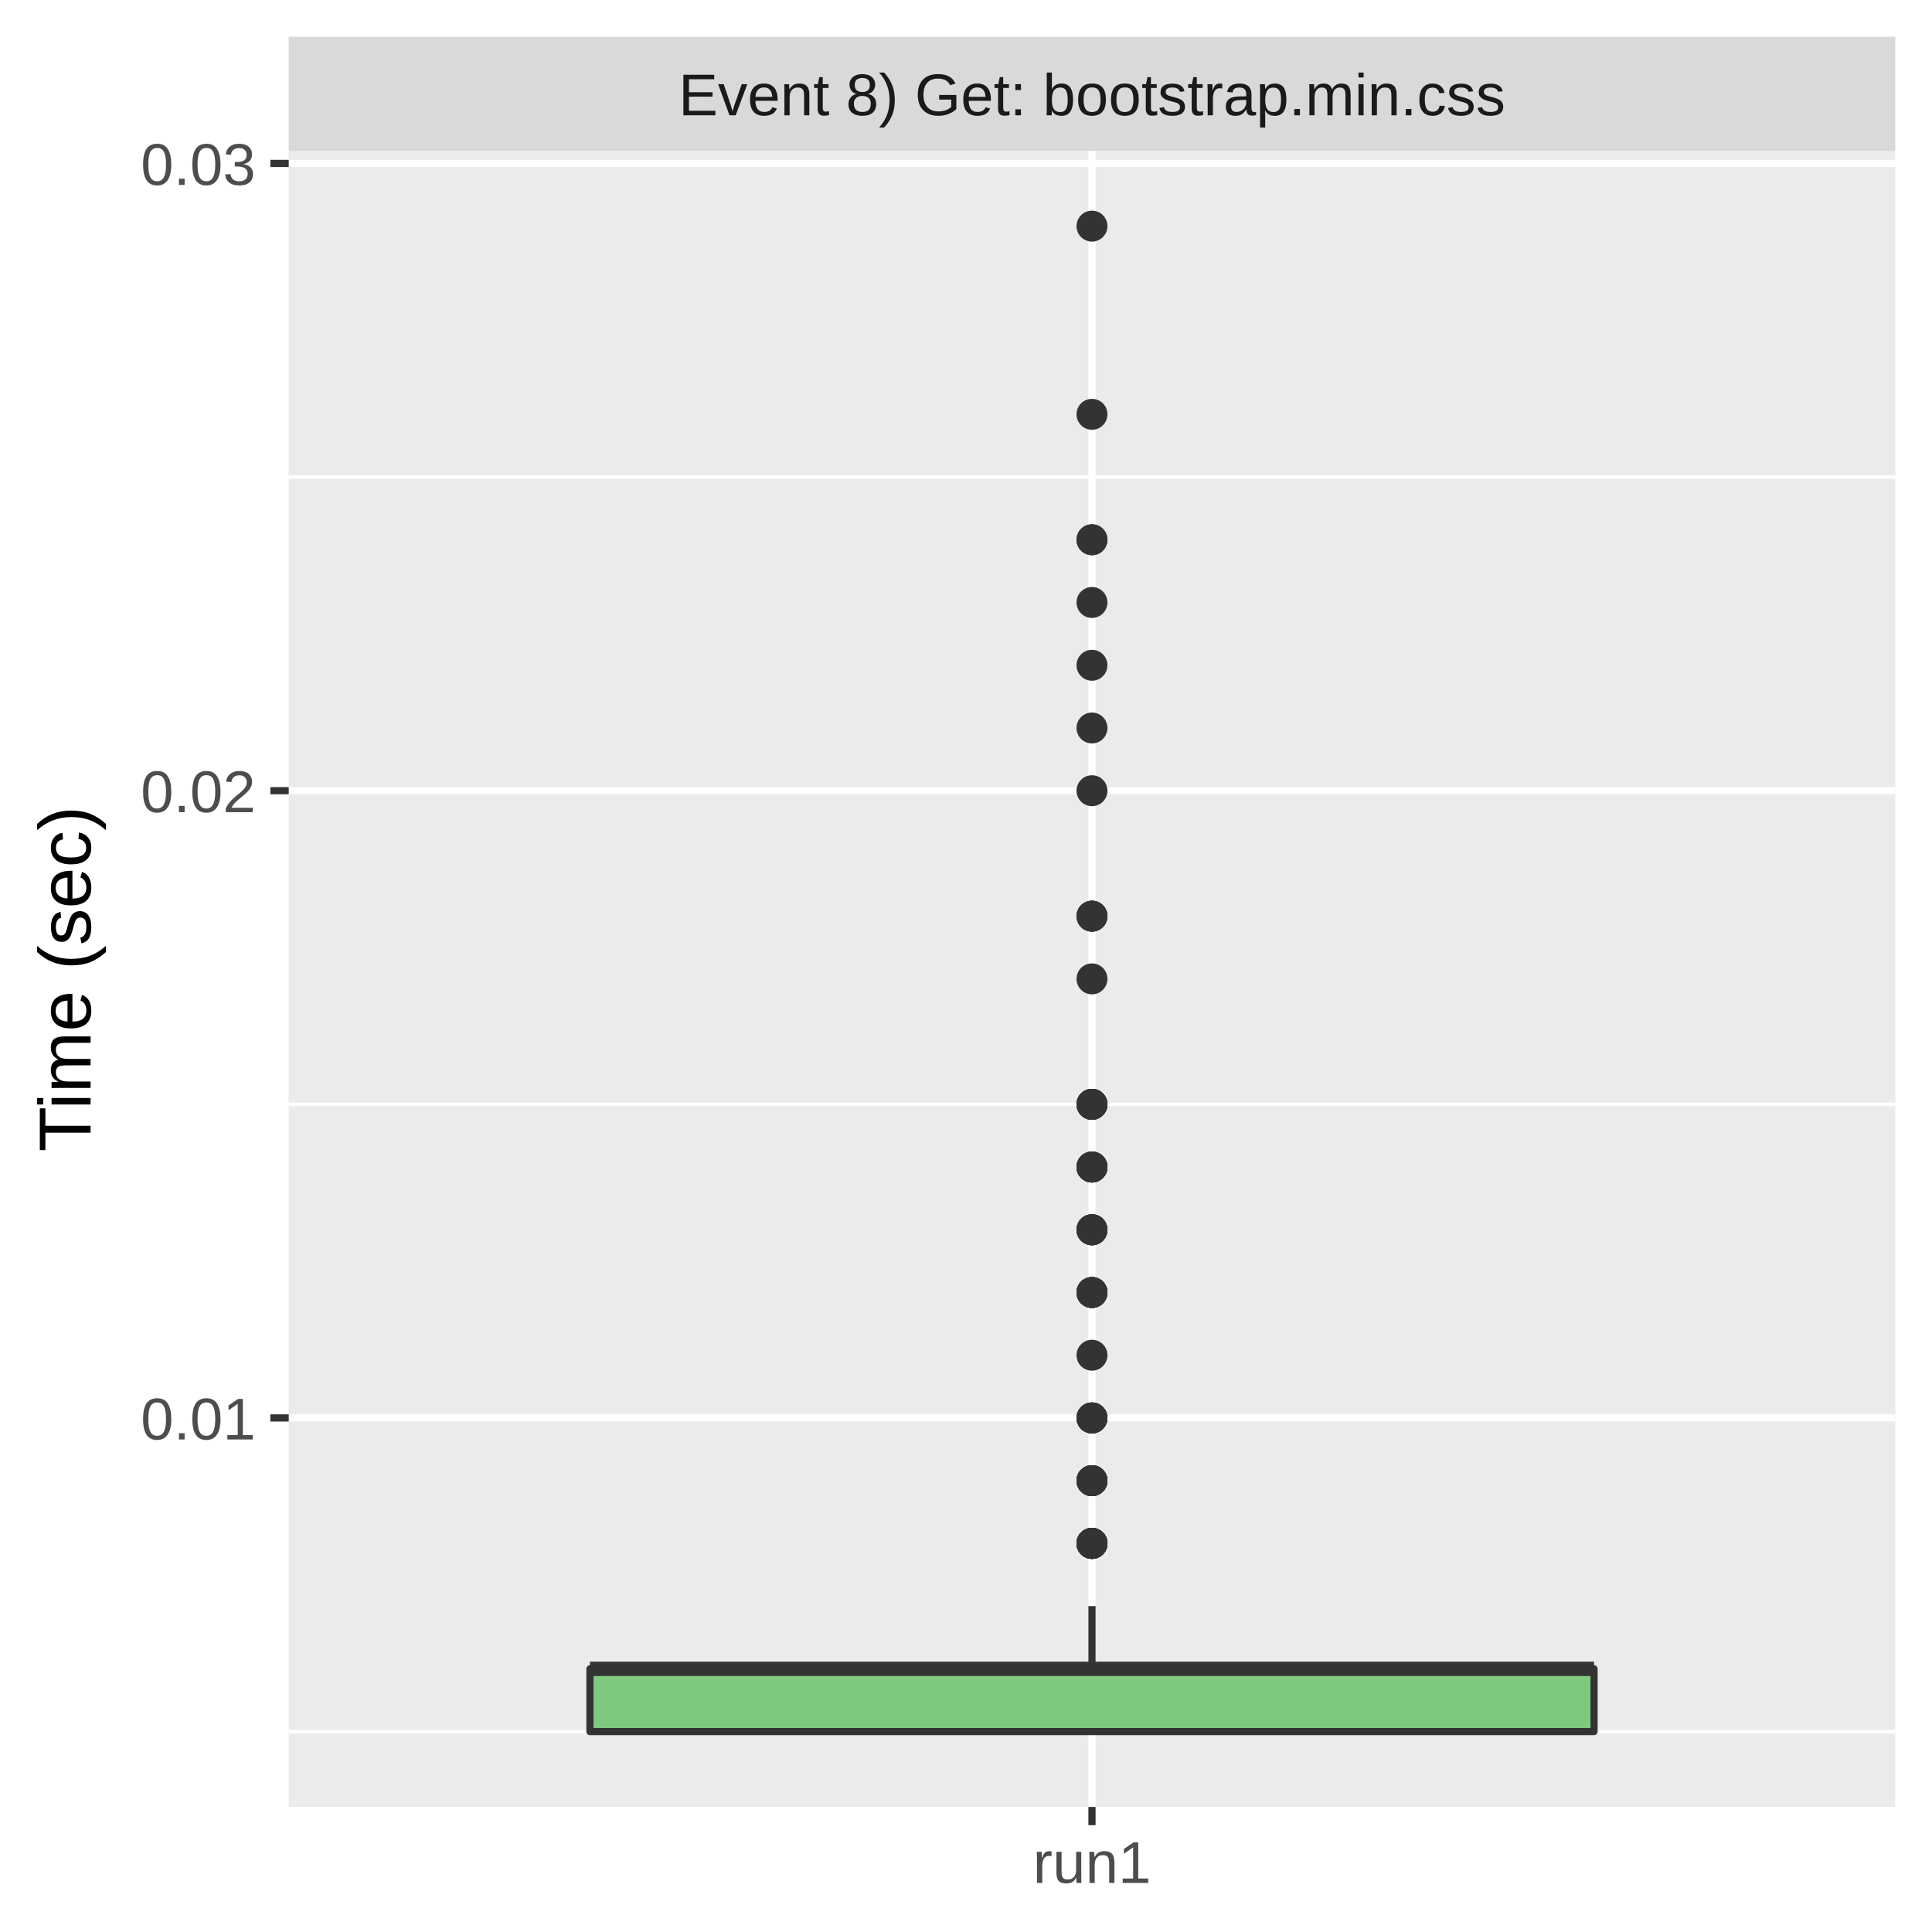
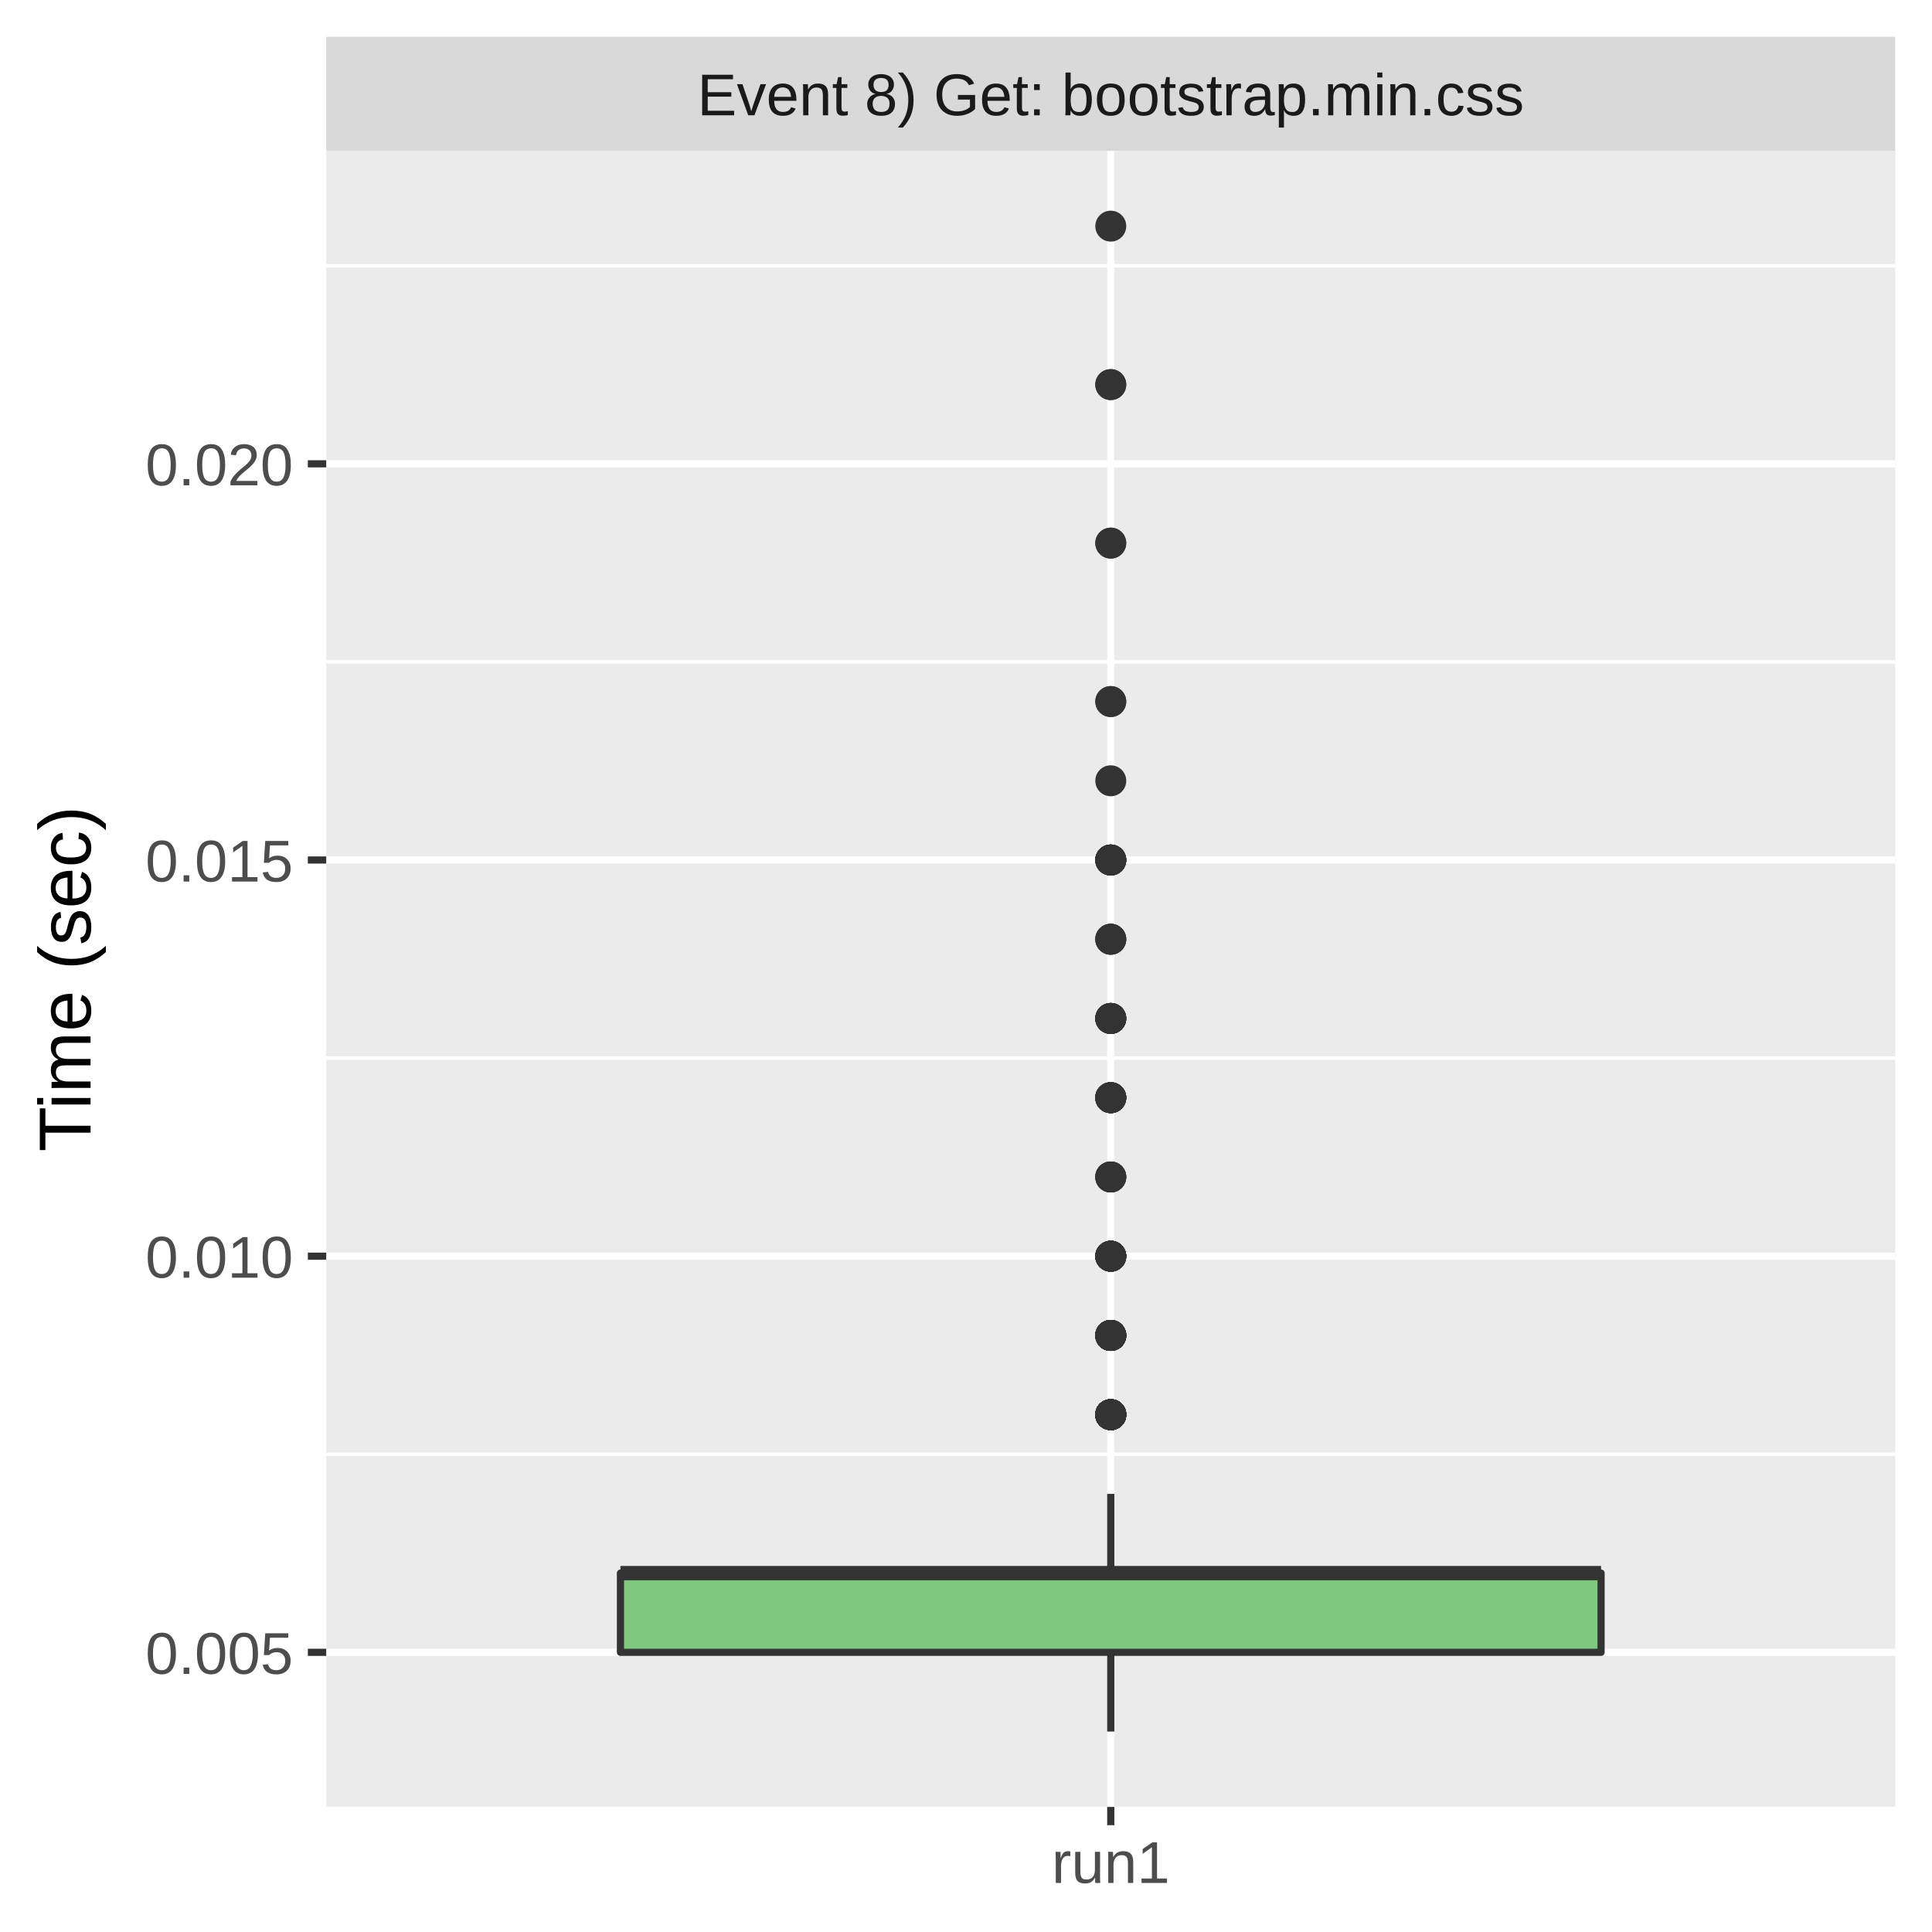
<svg xmlns="http://www.w3.org/2000/svg" class="svglite" width="288.00pt" height="288.00pt" viewBox="0 0 288.00 288.00">
  <defs>
    <style type="text/css">
    .svglite line, .svglite polyline, .svglite polygon, .svglite path, .svglite rect, .svglite circle {
      fill: none;
      stroke: #000000;
      stroke-linecap: round;
      stroke-linejoin: round;
      stroke-miterlimit: 10.00;
    }
    .svglite text {
      white-space: pre;
    }
  </style>
  </defs>
  <rect width="100%" height="100%" style="stroke: none; fill: #FFFFFF;" />
  <defs>
    <clipPath id="cpMC4wMHwyODguMDB8MC4wMHwyODguMDA=">
      <rect x="0.00" y="0.00" width="288.00" height="288.00" />
    </clipPath>
  </defs>
  <g clip-path="url(#cpMC4wMHwyODguMDB8MC4wMHwyODguMDA=)">
    <rect x="0.00" y="0.00" width="288.00" height="288.00" style="stroke-width: 1.07; stroke: #FFFFFF; fill: #FFFFFF;" />
  </g>
  <defs>
-     <clipPath id="cpNDMuMDR8MjgyLjUyfDIyLjQ5fDI2OS4zNQ==">
-       <rect x="43.04" y="22.49" width="239.48" height="246.85" />
+     <clipPath id="cpNDguNjN8MjgyLjUyfDIyLjQ5fDI2OS4zNQ==">
+       <rect x="48.63" y="22.49" width="233.89" height="246.85" />
    </clipPath>
  </defs>
-   <g clip-path="url(#cpNDMuMDR8MjgyLjUyfDIyLjQ5fDI2OS4zNQ==)">
-     <rect x="43.04" y="22.49" width="239.48" height="246.85" style="stroke-width: 1.07; stroke: none; fill: #EBEBEB;" />
-     <polyline points="43.04,258.12 282.52,258.12 " style="stroke-width: 0.53; stroke: #FFFFFF; stroke-linecap: butt;" />
-     <polyline points="43.04,164.62 282.52,164.62 " style="stroke-width: 0.53; stroke: #FFFFFF; stroke-linecap: butt;" />
-     <polyline points="43.04,71.11 282.52,71.11 " style="stroke-width: 0.53; stroke: #FFFFFF; stroke-linecap: butt;" />
-     <polyline points="43.04,211.37 282.52,211.37 " style="stroke-width: 1.07; stroke: #FFFFFF; stroke-linecap: butt;" />
-     <polyline points="43.04,117.87 282.52,117.87 " style="stroke-width: 1.07; stroke: #FFFFFF; stroke-linecap: butt;" />
-     <polyline points="43.04,24.36 282.52,24.36 " style="stroke-width: 1.07; stroke: #FFFFFF; stroke-linecap: butt;" />
-     <polyline points="162.78,269.35 162.78,22.49 " style="stroke-width: 1.07; stroke: #FFFFFF; stroke-linecap: butt;" />
-     <circle cx="162.78" cy="80.46" r="1.95" style="stroke-width: 0.71; stroke: #333333; fill: #333333;" />
-     <circle cx="162.78" cy="173.97" r="1.95" style="stroke-width: 0.71; stroke: #333333; fill: #333333;" />
-     <circle cx="162.78" cy="192.67" r="1.95" style="stroke-width: 0.71; stroke: #333333; fill: #333333;" />
-     <circle cx="162.78" cy="136.57" r="1.95" style="stroke-width: 0.71; stroke: #333333; fill: #333333;" />
-     <circle cx="162.78" cy="164.62" r="1.95" style="stroke-width: 0.71; stroke: #333333; fill: #333333;" />
-     <circle cx="162.78" cy="99.17" r="1.95" style="stroke-width: 0.71; stroke: #333333; fill: #333333;" />
-     <circle cx="162.78" cy="220.72" r="1.95" style="stroke-width: 0.71; stroke: #333333; fill: #333333;" />
-     <circle cx="162.78" cy="183.32" r="1.95" style="stroke-width: 0.71; stroke: #333333; fill: #333333;" />
-     <circle cx="162.78" cy="230.07" r="1.95" style="stroke-width: 0.71; stroke: #333333; fill: #333333;" />
-     <circle cx="162.78" cy="173.97" r="1.95" style="stroke-width: 0.71; stroke: #333333; fill: #333333;" />
-     <circle cx="162.78" cy="164.62" r="1.95" style="stroke-width: 0.71; stroke: #333333; fill: #333333;" />
-     <circle cx="162.78" cy="33.71" r="1.95" style="stroke-width: 0.71; stroke: #333333; fill: #333333;" />
-     <circle cx="162.78" cy="80.46" r="1.95" style="stroke-width: 0.71; stroke: #333333; fill: #333333;" />
-     <circle cx="162.78" cy="192.67" r="1.95" style="stroke-width: 0.71; stroke: #333333; fill: #333333;" />
-     <circle cx="162.78" cy="220.72" r="1.95" style="stroke-width: 0.71; stroke: #333333; fill: #333333;" />
-     <circle cx="162.78" cy="89.81" r="1.95" style="stroke-width: 0.71; stroke: #333333; fill: #333333;" />
-     <circle cx="162.78" cy="183.32" r="1.95" style="stroke-width: 0.71; stroke: #333333; fill: #333333;" />
-     <circle cx="162.78" cy="183.32" r="1.95" style="stroke-width: 0.71; stroke: #333333; fill: #333333;" />
-     <circle cx="162.78" cy="220.72" r="1.95" style="stroke-width: 0.71; stroke: #333333; fill: #333333;" />
-     <circle cx="162.78" cy="230.07" r="1.95" style="stroke-width: 0.71; stroke: #333333; fill: #333333;" />
-     <circle cx="162.78" cy="192.67" r="1.95" style="stroke-width: 0.71; stroke: #333333; fill: #333333;" />
-     <circle cx="162.78" cy="230.07" r="1.95" style="stroke-width: 0.71; stroke: #333333; fill: #333333;" />
-     <circle cx="162.78" cy="230.07" r="1.95" style="stroke-width: 0.71; stroke: #333333; fill: #333333;" />
-     <circle cx="162.78" cy="230.07" r="1.95" style="stroke-width: 0.71; stroke: #333333; fill: #333333;" />
-     <circle cx="162.78" cy="230.07" r="1.95" style="stroke-width: 0.71; stroke: #333333; fill: #333333;" />
-     <circle cx="162.78" cy="211.37" r="1.95" style="stroke-width: 0.71; stroke: #333333; fill: #333333;" />
-     <circle cx="162.78" cy="211.37" r="1.95" style="stroke-width: 0.71; stroke: #333333; fill: #333333;" />
-     <circle cx="162.78" cy="117.87" r="1.95" style="stroke-width: 0.71; stroke: #333333; fill: #333333;" />
-     <circle cx="162.78" cy="220.72" r="1.95" style="stroke-width: 0.71; stroke: #333333; fill: #333333;" />
-     <circle cx="162.78" cy="164.62" r="1.95" style="stroke-width: 0.71; stroke: #333333; fill: #333333;" />
-     <circle cx="162.78" cy="230.07" r="1.95" style="stroke-width: 0.71; stroke: #333333; fill: #333333;" />
-     <circle cx="162.78" cy="211.37" r="1.95" style="stroke-width: 0.71; stroke: #333333; fill: #333333;" />
-     <circle cx="162.78" cy="173.97" r="1.95" style="stroke-width: 0.71; stroke: #333333; fill: #333333;" />
-     <circle cx="162.78" cy="220.72" r="1.95" style="stroke-width: 0.71; stroke: #333333; fill: #333333;" />
-     <circle cx="162.78" cy="183.32" r="1.95" style="stroke-width: 0.71; stroke: #333333; fill: #333333;" />
-     <circle cx="162.78" cy="220.72" r="1.95" style="stroke-width: 0.71; stroke: #333333; fill: #333333;" />
-     <circle cx="162.78" cy="164.62" r="1.95" style="stroke-width: 0.71; stroke: #333333; fill: #333333;" />
-     <circle cx="162.78" cy="220.72" r="1.95" style="stroke-width: 0.71; stroke: #333333; fill: #333333;" />
-     <circle cx="162.78" cy="211.37" r="1.95" style="stroke-width: 0.71; stroke: #333333; fill: #333333;" />
-     <circle cx="162.78" cy="192.67" r="1.95" style="stroke-width: 0.71; stroke: #333333; fill: #333333;" />
-     <circle cx="162.78" cy="230.07" r="1.95" style="stroke-width: 0.71; stroke: #333333; fill: #333333;" />
-     <circle cx="162.78" cy="211.37" r="1.95" style="stroke-width: 0.71; stroke: #333333; fill: #333333;" />
-     <circle cx="162.78" cy="173.97" r="1.95" style="stroke-width: 0.71; stroke: #333333; fill: #333333;" />
-     <circle cx="162.78" cy="230.07" r="1.95" style="stroke-width: 0.71; stroke: #333333; fill: #333333;" />
-     <circle cx="162.78" cy="164.62" r="1.95" style="stroke-width: 0.71; stroke: #333333; fill: #333333;" />
-     <circle cx="162.78" cy="183.32" r="1.95" style="stroke-width: 0.71; stroke: #333333; fill: #333333;" />
-     <circle cx="162.78" cy="61.76" r="1.95" style="stroke-width: 0.71; stroke: #333333; fill: #333333;" />
-     <circle cx="162.78" cy="230.07" r="1.95" style="stroke-width: 0.71; stroke: #333333; fill: #333333;" />
-     <circle cx="162.78" cy="108.52" r="1.95" style="stroke-width: 0.71; stroke: #333333; fill: #333333;" />
-     <circle cx="162.78" cy="136.57" r="1.95" style="stroke-width: 0.71; stroke: #333333; fill: #333333;" />
-     <circle cx="162.78" cy="192.67" r="1.95" style="stroke-width: 0.71; stroke: #333333; fill: #333333;" />
-     <circle cx="162.78" cy="145.92" r="1.95" style="stroke-width: 0.71; stroke: #333333; fill: #333333;" />
-     <circle cx="162.78" cy="136.57" r="1.95" style="stroke-width: 0.71; stroke: #333333; fill: #333333;" />
-     <circle cx="162.78" cy="202.02" r="1.95" style="stroke-width: 0.71; stroke: #333333; fill: #333333;" />
-     <circle cx="162.78" cy="173.97" r="1.95" style="stroke-width: 0.71; stroke: #333333; fill: #333333;" />
-     <line x1="162.78" y1="248.77" x2="162.78" y2="239.42" style="stroke-width: 1.07; stroke: #333333; stroke-linecap: butt;" />
-     <line x1="162.78" y1="258.12" x2="162.78" y2="258.12" style="stroke-width: 1.07; stroke: #333333; stroke-linecap: butt;" />
-     <polygon points="87.94,248.77 87.94,258.12 237.62,258.12 237.62,248.77 87.94,248.77 " style="stroke-width: 1.07; stroke: #333333; fill: #7FC97F;" />
-     <line x1="87.94" y1="248.77" x2="237.62" y2="248.77" style="stroke-width: 2.13; stroke: #333333; stroke-linecap: butt;" />
+   <g clip-path="url(#cpNDguNjN8MjgyLjUyfDIyLjQ5fDI2OS4zNQ==)">
+     <rect x="48.63" y="22.49" width="233.89" height="246.85" style="stroke-width: 1.07; stroke: none; fill: #EBEBEB;" />
+     <polyline points="48.63,216.79 282.52,216.79 " style="stroke-width: 0.53; stroke: #FFFFFF; stroke-linecap: butt;" />
+     <polyline points="48.63,157.73 282.52,157.73 " style="stroke-width: 0.53; stroke: #FFFFFF; stroke-linecap: butt;" />
+     <polyline points="48.63,98.67 282.52,98.67 " style="stroke-width: 0.53; stroke: #FFFFFF; stroke-linecap: butt;" />
+     <polyline points="48.63,39.62 282.52,39.62 " style="stroke-width: 0.53; stroke: #FFFFFF; stroke-linecap: butt;" />
+     <polyline points="48.63,246.31 282.52,246.31 " style="stroke-width: 1.07; stroke: #FFFFFF; stroke-linecap: butt;" />
+     <polyline points="48.63,187.26 282.52,187.26 " style="stroke-width: 1.07; stroke: #FFFFFF; stroke-linecap: butt;" />
+     <polyline points="48.63,128.20 282.52,128.20 " style="stroke-width: 1.07; stroke: #FFFFFF; stroke-linecap: butt;" />
+     <polyline points="48.63,69.14 282.52,69.14 " style="stroke-width: 1.07; stroke: #FFFFFF; stroke-linecap: butt;" />
+     <polyline points="165.58,269.35 165.58,22.49 " style="stroke-width: 1.07; stroke: #FFFFFF; stroke-linecap: butt;" />
+     <circle cx="165.58" cy="199.07" r="1.95" style="stroke-width: 0.71; stroke: #333333; fill: #333333;" />
+     <circle cx="165.58" cy="199.07" r="1.95" style="stroke-width: 0.71; stroke: #333333; fill: #333333;" />
+     <circle cx="165.58" cy="210.88" r="1.95" style="stroke-width: 0.71; stroke: #333333; fill: #333333;" />
+     <circle cx="165.58" cy="199.07" r="1.95" style="stroke-width: 0.71; stroke: #333333; fill: #333333;" />
+     <circle cx="165.58" cy="210.88" r="1.95" style="stroke-width: 0.71; stroke: #333333; fill: #333333;" />
+     <circle cx="165.58" cy="140.01" r="1.95" style="stroke-width: 0.71; stroke: #333333; fill: #333333;" />
+     <circle cx="165.58" cy="163.63" r="1.95" style="stroke-width: 0.71; stroke: #333333; fill: #333333;" />
+     <circle cx="165.58" cy="128.20" r="1.95" style="stroke-width: 0.71; stroke: #333333; fill: #333333;" />
+     <circle cx="165.58" cy="104.58" r="1.95" style="stroke-width: 0.71; stroke: #333333; fill: #333333;" />
+     <circle cx="165.58" cy="163.63" r="1.95" style="stroke-width: 0.71; stroke: #333333; fill: #333333;" />
+     <circle cx="165.58" cy="210.88" r="1.95" style="stroke-width: 0.71; stroke: #333333; fill: #333333;" />
+     <circle cx="165.58" cy="210.88" r="1.95" style="stroke-width: 0.71; stroke: #333333; fill: #333333;" />
+     <circle cx="165.58" cy="199.07" r="1.95" style="stroke-width: 0.71; stroke: #333333; fill: #333333;" />
+     <circle cx="165.58" cy="199.07" r="1.95" style="stroke-width: 0.71; stroke: #333333; fill: #333333;" />
+     <circle cx="165.58" cy="187.26" r="1.95" style="stroke-width: 0.71; stroke: #333333; fill: #333333;" />
+     <circle cx="165.58" cy="199.07" r="1.95" style="stroke-width: 0.71; stroke: #333333; fill: #333333;" />
+     <circle cx="165.58" cy="104.58" r="1.95" style="stroke-width: 0.71; stroke: #333333; fill: #333333;" />
+     <circle cx="165.58" cy="210.88" r="1.95" style="stroke-width: 0.71; stroke: #333333; fill: #333333;" />
+     <circle cx="165.58" cy="199.07" r="1.95" style="stroke-width: 0.71; stroke: #333333; fill: #333333;" />
+     <circle cx="165.58" cy="128.20" r="1.95" style="stroke-width: 0.71; stroke: #333333; fill: #333333;" />
+     <circle cx="165.58" cy="151.82" r="1.95" style="stroke-width: 0.71; stroke: #333333; fill: #333333;" />
+     <circle cx="165.58" cy="80.96" r="1.95" style="stroke-width: 0.71; stroke: #333333; fill: #333333;" />
+     <circle cx="165.58" cy="57.33" r="1.95" style="stroke-width: 0.71; stroke: #333333; fill: #333333;" />
+     <circle cx="165.58" cy="116.39" r="1.95" style="stroke-width: 0.71; stroke: #333333; fill: #333333;" />
+     <circle cx="165.58" cy="210.88" r="1.95" style="stroke-width: 0.71; stroke: #333333; fill: #333333;" />
+     <circle cx="165.58" cy="187.26" r="1.95" style="stroke-width: 0.71; stroke: #333333; fill: #333333;" />
+     <circle cx="165.58" cy="210.88" r="1.95" style="stroke-width: 0.71; stroke: #333333; fill: #333333;" />
+     <circle cx="165.58" cy="151.82" r="1.95" style="stroke-width: 0.71; stroke: #333333; fill: #333333;" />
+     <circle cx="165.58" cy="199.07" r="1.95" style="stroke-width: 0.71; stroke: #333333; fill: #333333;" />
+     <circle cx="165.58" cy="187.26" r="1.95" style="stroke-width: 0.71; stroke: #333333; fill: #333333;" />
+     <circle cx="165.58" cy="187.26" r="1.95" style="stroke-width: 0.71; stroke: #333333; fill: #333333;" />
+     <circle cx="165.58" cy="210.88" r="1.95" style="stroke-width: 0.71; stroke: #333333; fill: #333333;" />
+     <circle cx="165.58" cy="163.63" r="1.95" style="stroke-width: 0.71; stroke: #333333; fill: #333333;" />
+     <circle cx="165.58" cy="199.07" r="1.95" style="stroke-width: 0.71; stroke: #333333; fill: #333333;" />
+     <circle cx="165.58" cy="175.45" r="1.95" style="stroke-width: 0.71; stroke: #333333; fill: #333333;" />
+     <circle cx="165.58" cy="210.88" r="1.95" style="stroke-width: 0.71; stroke: #333333; fill: #333333;" />
+     <circle cx="165.58" cy="210.88" r="1.95" style="stroke-width: 0.71; stroke: #333333; fill: #333333;" />
+     <circle cx="165.58" cy="210.88" r="1.95" style="stroke-width: 0.71; stroke: #333333; fill: #333333;" />
+     <circle cx="165.58" cy="199.07" r="1.95" style="stroke-width: 0.71; stroke: #333333; fill: #333333;" />
+     <circle cx="165.58" cy="210.88" r="1.95" style="stroke-width: 0.71; stroke: #333333; fill: #333333;" />
+     <circle cx="165.58" cy="163.63" r="1.95" style="stroke-width: 0.71; stroke: #333333; fill: #333333;" />
+     <circle cx="165.58" cy="199.07" r="1.95" style="stroke-width: 0.71; stroke: #333333; fill: #333333;" />
+     <circle cx="165.58" cy="210.88" r="1.95" style="stroke-width: 0.71; stroke: #333333; fill: #333333;" />
+     <circle cx="165.58" cy="163.63" r="1.95" style="stroke-width: 0.71; stroke: #333333; fill: #333333;" />
+     <circle cx="165.58" cy="128.20" r="1.95" style="stroke-width: 0.71; stroke: #333333; fill: #333333;" />
+     <circle cx="165.58" cy="140.01" r="1.95" style="stroke-width: 0.71; stroke: #333333; fill: #333333;" />
+     <circle cx="165.58" cy="187.26" r="1.95" style="stroke-width: 0.71; stroke: #333333; fill: #333333;" />
+     <circle cx="165.58" cy="199.07" r="1.95" style="stroke-width: 0.71; stroke: #333333; fill: #333333;" />
+     <circle cx="165.58" cy="57.33" r="1.95" style="stroke-width: 0.71; stroke: #333333; fill: #333333;" />
+     <circle cx="165.58" cy="175.45" r="1.95" style="stroke-width: 0.71; stroke: #333333; fill: #333333;" />
+     <circle cx="165.58" cy="163.63" r="1.95" style="stroke-width: 0.71; stroke: #333333; fill: #333333;" />
+     <circle cx="165.58" cy="187.26" r="1.95" style="stroke-width: 0.71; stroke: #333333; fill: #333333;" />
+     <circle cx="165.58" cy="210.88" r="1.95" style="stroke-width: 0.71; stroke: #333333; fill: #333333;" />
+     <circle cx="165.58" cy="210.88" r="1.95" style="stroke-width: 0.71; stroke: #333333; fill: #333333;" />
+     <circle cx="165.58" cy="210.88" r="1.95" style="stroke-width: 0.71; stroke: #333333; fill: #333333;" />
+     <circle cx="165.58" cy="199.07" r="1.95" style="stroke-width: 0.71; stroke: #333333; fill: #333333;" />
+     <circle cx="165.58" cy="163.63" r="1.95" style="stroke-width: 0.71; stroke: #333333; fill: #333333;" />
+     <circle cx="165.58" cy="128.20" r="1.95" style="stroke-width: 0.71; stroke: #333333; fill: #333333;" />
+     <circle cx="165.58" cy="187.26" r="1.95" style="stroke-width: 0.71; stroke: #333333; fill: #333333;" />
+     <circle cx="165.58" cy="210.88" r="1.95" style="stroke-width: 0.71; stroke: #333333; fill: #333333;" />
+     <circle cx="165.58" cy="175.45" r="1.95" style="stroke-width: 0.71; stroke: #333333; fill: #333333;" />
+     <circle cx="165.58" cy="175.45" r="1.95" style="stroke-width: 0.71; stroke: #333333; fill: #333333;" />
+     <circle cx="165.58" cy="128.20" r="1.95" style="stroke-width: 0.71; stroke: #333333; fill: #333333;" />
+     <circle cx="165.58" cy="33.71" r="1.95" style="stroke-width: 0.71; stroke: #333333; fill: #333333;" />
+     <circle cx="165.58" cy="210.88" r="1.95" style="stroke-width: 0.71; stroke: #333333; fill: #333333;" />
+     <circle cx="165.58" cy="151.82" r="1.95" style="stroke-width: 0.71; stroke: #333333; fill: #333333;" />
+     <circle cx="165.58" cy="151.82" r="1.95" style="stroke-width: 0.71; stroke: #333333; fill: #333333;" />
+     <circle cx="165.58" cy="187.26" r="1.95" style="stroke-width: 0.71; stroke: #333333; fill: #333333;" />
+     <circle cx="165.58" cy="210.88" r="1.95" style="stroke-width: 0.71; stroke: #333333; fill: #333333;" />
+     <circle cx="165.58" cy="80.96" r="1.95" style="stroke-width: 0.71; stroke: #333333; fill: #333333;" />
+     <circle cx="165.58" cy="128.20" r="1.95" style="stroke-width: 0.71; stroke: #333333; fill: #333333;" />
+     <circle cx="165.58" cy="128.20" r="1.95" style="stroke-width: 0.71; stroke: #333333; fill: #333333;" />
+     <circle cx="165.58" cy="140.01" r="1.95" style="stroke-width: 0.71; stroke: #333333; fill: #333333;" />
+     <circle cx="165.58" cy="151.82" r="1.95" style="stroke-width: 0.71; stroke: #333333; fill: #333333;" />
+     <circle cx="165.58" cy="210.88" r="1.95" style="stroke-width: 0.71; stroke: #333333; fill: #333333;" />
+     <circle cx="165.58" cy="187.26" r="1.95" style="stroke-width: 0.71; stroke: #333333; fill: #333333;" />
+     <circle cx="165.58" cy="151.82" r="1.95" style="stroke-width: 0.71; stroke: #333333; fill: #333333;" />
+     <circle cx="165.58" cy="210.88" r="1.95" style="stroke-width: 0.71; stroke: #333333; fill: #333333;" />
+     <line x1="165.58" y1="234.50" x2="165.58" y2="222.69" style="stroke-width: 1.07; stroke: #333333; stroke-linecap: butt;" />
+     <line x1="165.58" y1="246.31" x2="165.58" y2="258.12" style="stroke-width: 1.07; stroke: #333333; stroke-linecap: butt;" />
+     <polygon points="92.49,234.50 92.49,246.31 238.67,246.31 238.67,234.50 92.49,234.50 " style="stroke-width: 1.07; stroke: #333333; fill: #7FC97F;" />
+     <line x1="92.49" y1="234.50" x2="238.67" y2="234.50" style="stroke-width: 2.13; stroke: #333333; stroke-linecap: butt;" />
  </g>
  <g clip-path="url(#cpMC4wMHwyODguMDB8MC4wMHwyODguMDA=)">
</g>
  <defs>
-     <clipPath id="cpNDMuMDR8MjgyLjUyfDUuNDh8MjIuNDk=">
-       <rect x="43.04" y="5.48" width="239.48" height="17.01" />
+     <clipPath id="cpNDguNjN8MjgyLjUyfDUuNDh8MjIuNDk=">
+       <rect x="48.63" y="5.48" width="233.89" height="17.01" />
    </clipPath>
  </defs>
-   <g clip-path="url(#cpNDMuMDR8MjgyLjUyfDUuNDh8MjIuNDk=)">
-     <rect x="43.04" y="5.48" width="239.48" height="17.01" style="stroke-width: 1.07; stroke: none; fill: #D9D9D9;" />
-     <text x="162.78" y="17.19" text-anchor="middle" style="font-size: 8.80px;fill: #1A1A1A; font-family: &quot;Liberation Sans&quot;;" textLength="139.88px" lengthAdjust="spacingAndGlyphs">Event 8) Get: bootstrap.min.css</text>
+   <g clip-path="url(#cpNDguNjN8MjgyLjUyfDUuNDh8MjIuNDk=)">
+     <rect x="48.63" y="5.48" width="233.89" height="17.01" style="stroke-width: 1.07; stroke: none; fill: #D9D9D9;" />
+     <text x="165.58" y="17.19" text-anchor="middle" style="font-size: 8.80px;fill: #1A1A1A; font-family: &quot;Liberation Sans&quot;;" textLength="139.88px" lengthAdjust="spacingAndGlyphs">Event 8) Get: bootstrap.min.css</text>
  </g>
  <g clip-path="url(#cpMC4wMHwyODguMDB8MC4wMHwyODguMDA=)">
-     <polyline points="162.78,272.08 162.78,269.35 " style="stroke-width: 1.07; stroke: #333333; stroke-linecap: butt;" />
-     <text x="162.78" y="280.69" text-anchor="middle" style="font-size: 8.80px;fill: #4D4D4D; font-family: &quot;Liberation Sans&quot;;" textLength="20.35px" lengthAdjust="spacingAndGlyphs">run1</text>
-     <text x="38.11" y="214.58" text-anchor="end" style="font-size: 8.80px;fill: #4D4D4D; font-family: &quot;Liberation Sans&quot;;" textLength="19.58px" lengthAdjust="spacingAndGlyphs">0.01</text>
-     <text x="38.11" y="121.07" text-anchor="end" style="font-size: 8.80px;fill: #4D4D4D; font-family: &quot;Liberation Sans&quot;;" textLength="19.58px" lengthAdjust="spacingAndGlyphs">0.02</text>
-     <text x="38.11" y="27.57" text-anchor="end" style="font-size: 8.80px;fill: #4D4D4D; font-family: &quot;Liberation Sans&quot;;" textLength="19.58px" lengthAdjust="spacingAndGlyphs">0.03</text>
-     <polyline points="40.30,211.37 43.04,211.37 " style="stroke-width: 1.07; stroke: #333333; stroke-linecap: butt;" />
-     <polyline points="40.30,117.87 43.04,117.87 " style="stroke-width: 1.07; stroke: #333333; stroke-linecap: butt;" />
-     <polyline points="40.30,24.36 43.04,24.36 " style="stroke-width: 1.07; stroke: #333333; stroke-linecap: butt;" />
+     <polyline points="165.58,272.08 165.58,269.35 " style="stroke-width: 1.07; stroke: #333333; stroke-linecap: butt;" />
+     <text x="165.58" y="280.69" text-anchor="middle" style="font-size: 8.80px;fill: #4D4D4D; font-family: &quot;Liberation Sans&quot;;" textLength="20.35px" lengthAdjust="spacingAndGlyphs">run1</text>
+     <text x="43.70" y="249.52" text-anchor="end" style="font-size: 8.80px;fill: #4D4D4D; font-family: &quot;Liberation Sans&quot;;" textLength="25.17px" lengthAdjust="spacingAndGlyphs">0.005</text>
+     <text x="43.70" y="190.46" text-anchor="end" style="font-size: 8.80px;fill: #4D4D4D; font-family: &quot;Liberation Sans&quot;;" textLength="25.17px" lengthAdjust="spacingAndGlyphs">0.010</text>
+     <text x="43.70" y="131.41" text-anchor="end" style="font-size: 8.80px;fill: #4D4D4D; font-family: &quot;Liberation Sans&quot;;" textLength="25.17px" lengthAdjust="spacingAndGlyphs">0.015</text>
+     <text x="43.70" y="72.35" text-anchor="end" style="font-size: 8.80px;fill: #4D4D4D; font-family: &quot;Liberation Sans&quot;;" textLength="25.17px" lengthAdjust="spacingAndGlyphs">0.020</text>
+     <polyline points="45.89,246.31 48.63,246.31 " style="stroke-width: 1.07; stroke: #333333; stroke-linecap: butt;" />
+     <polyline points="45.89,187.26 48.63,187.26 " style="stroke-width: 1.07; stroke: #333333; stroke-linecap: butt;" />
+     <polyline points="45.89,128.20 48.63,128.20 " style="stroke-width: 1.07; stroke: #333333; stroke-linecap: butt;" />
+     <polyline points="45.89,69.14 48.63,69.14 " style="stroke-width: 1.07; stroke: #333333; stroke-linecap: butt;" />
    <text transform="translate(13.50,145.92) rotate(-90)" text-anchor="middle" style="font-size: 11.00px; font-family: &quot;Liberation Sans&quot;;" textLength="57.55px" lengthAdjust="spacingAndGlyphs">Time (sec)</text>
  </g>
</svg>
